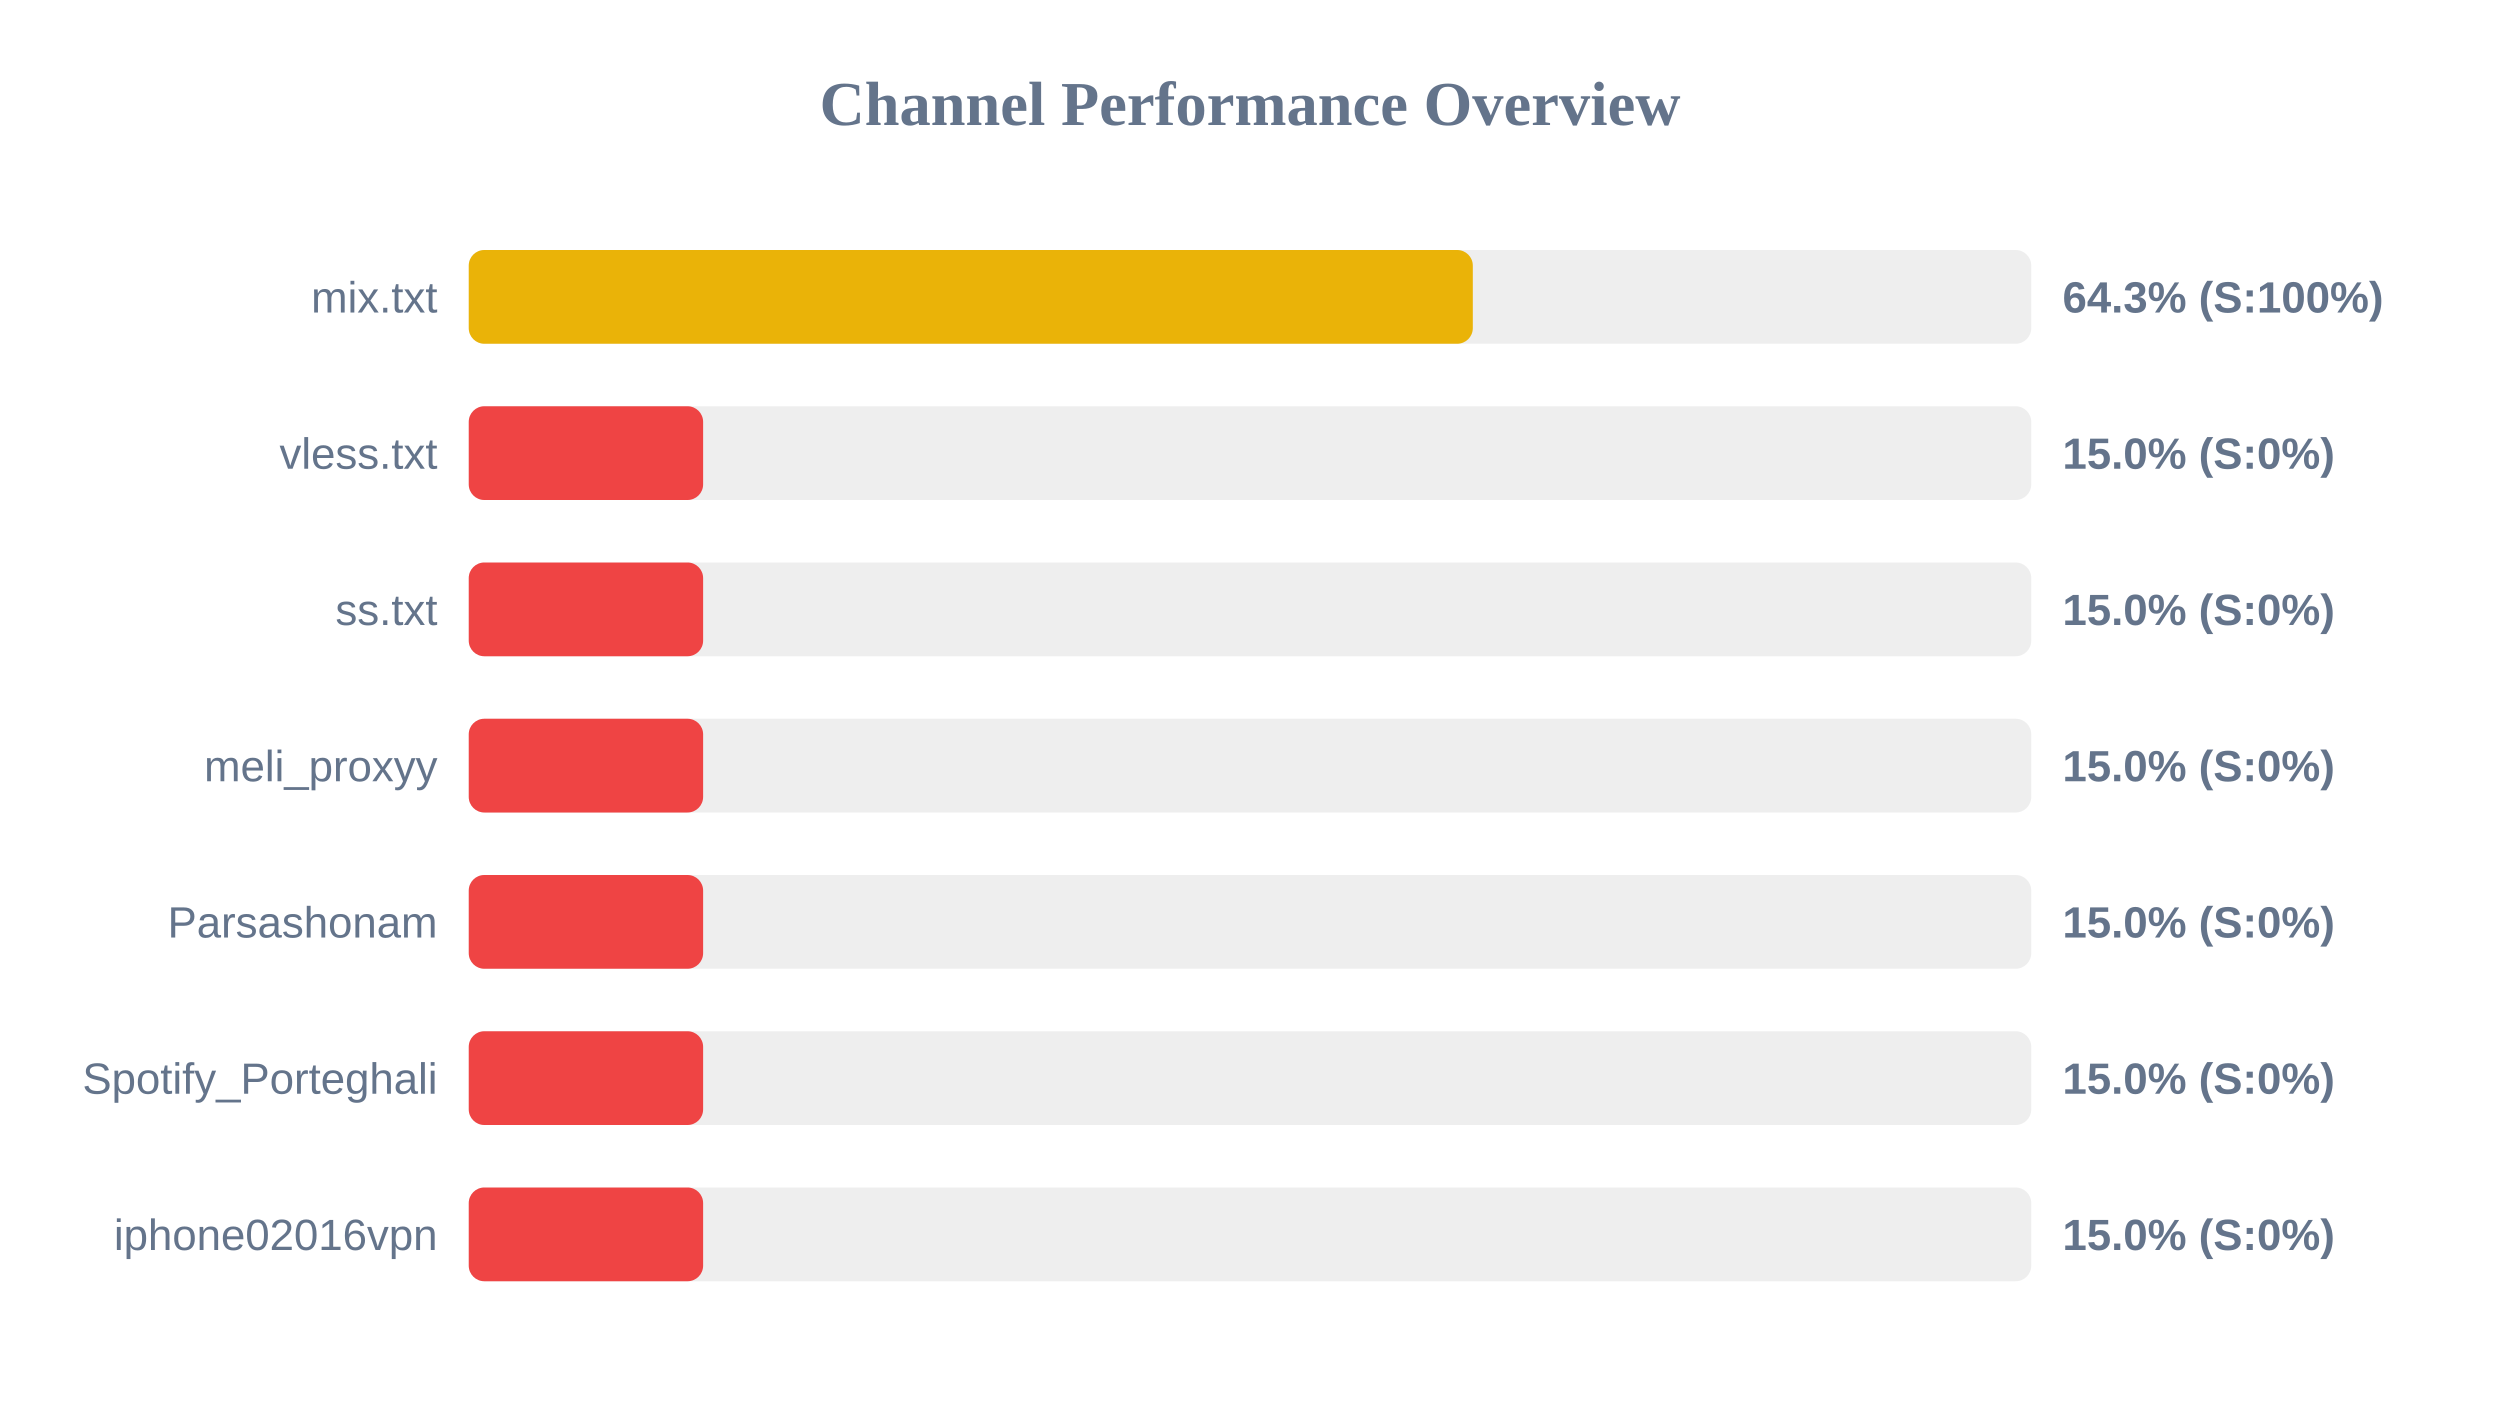
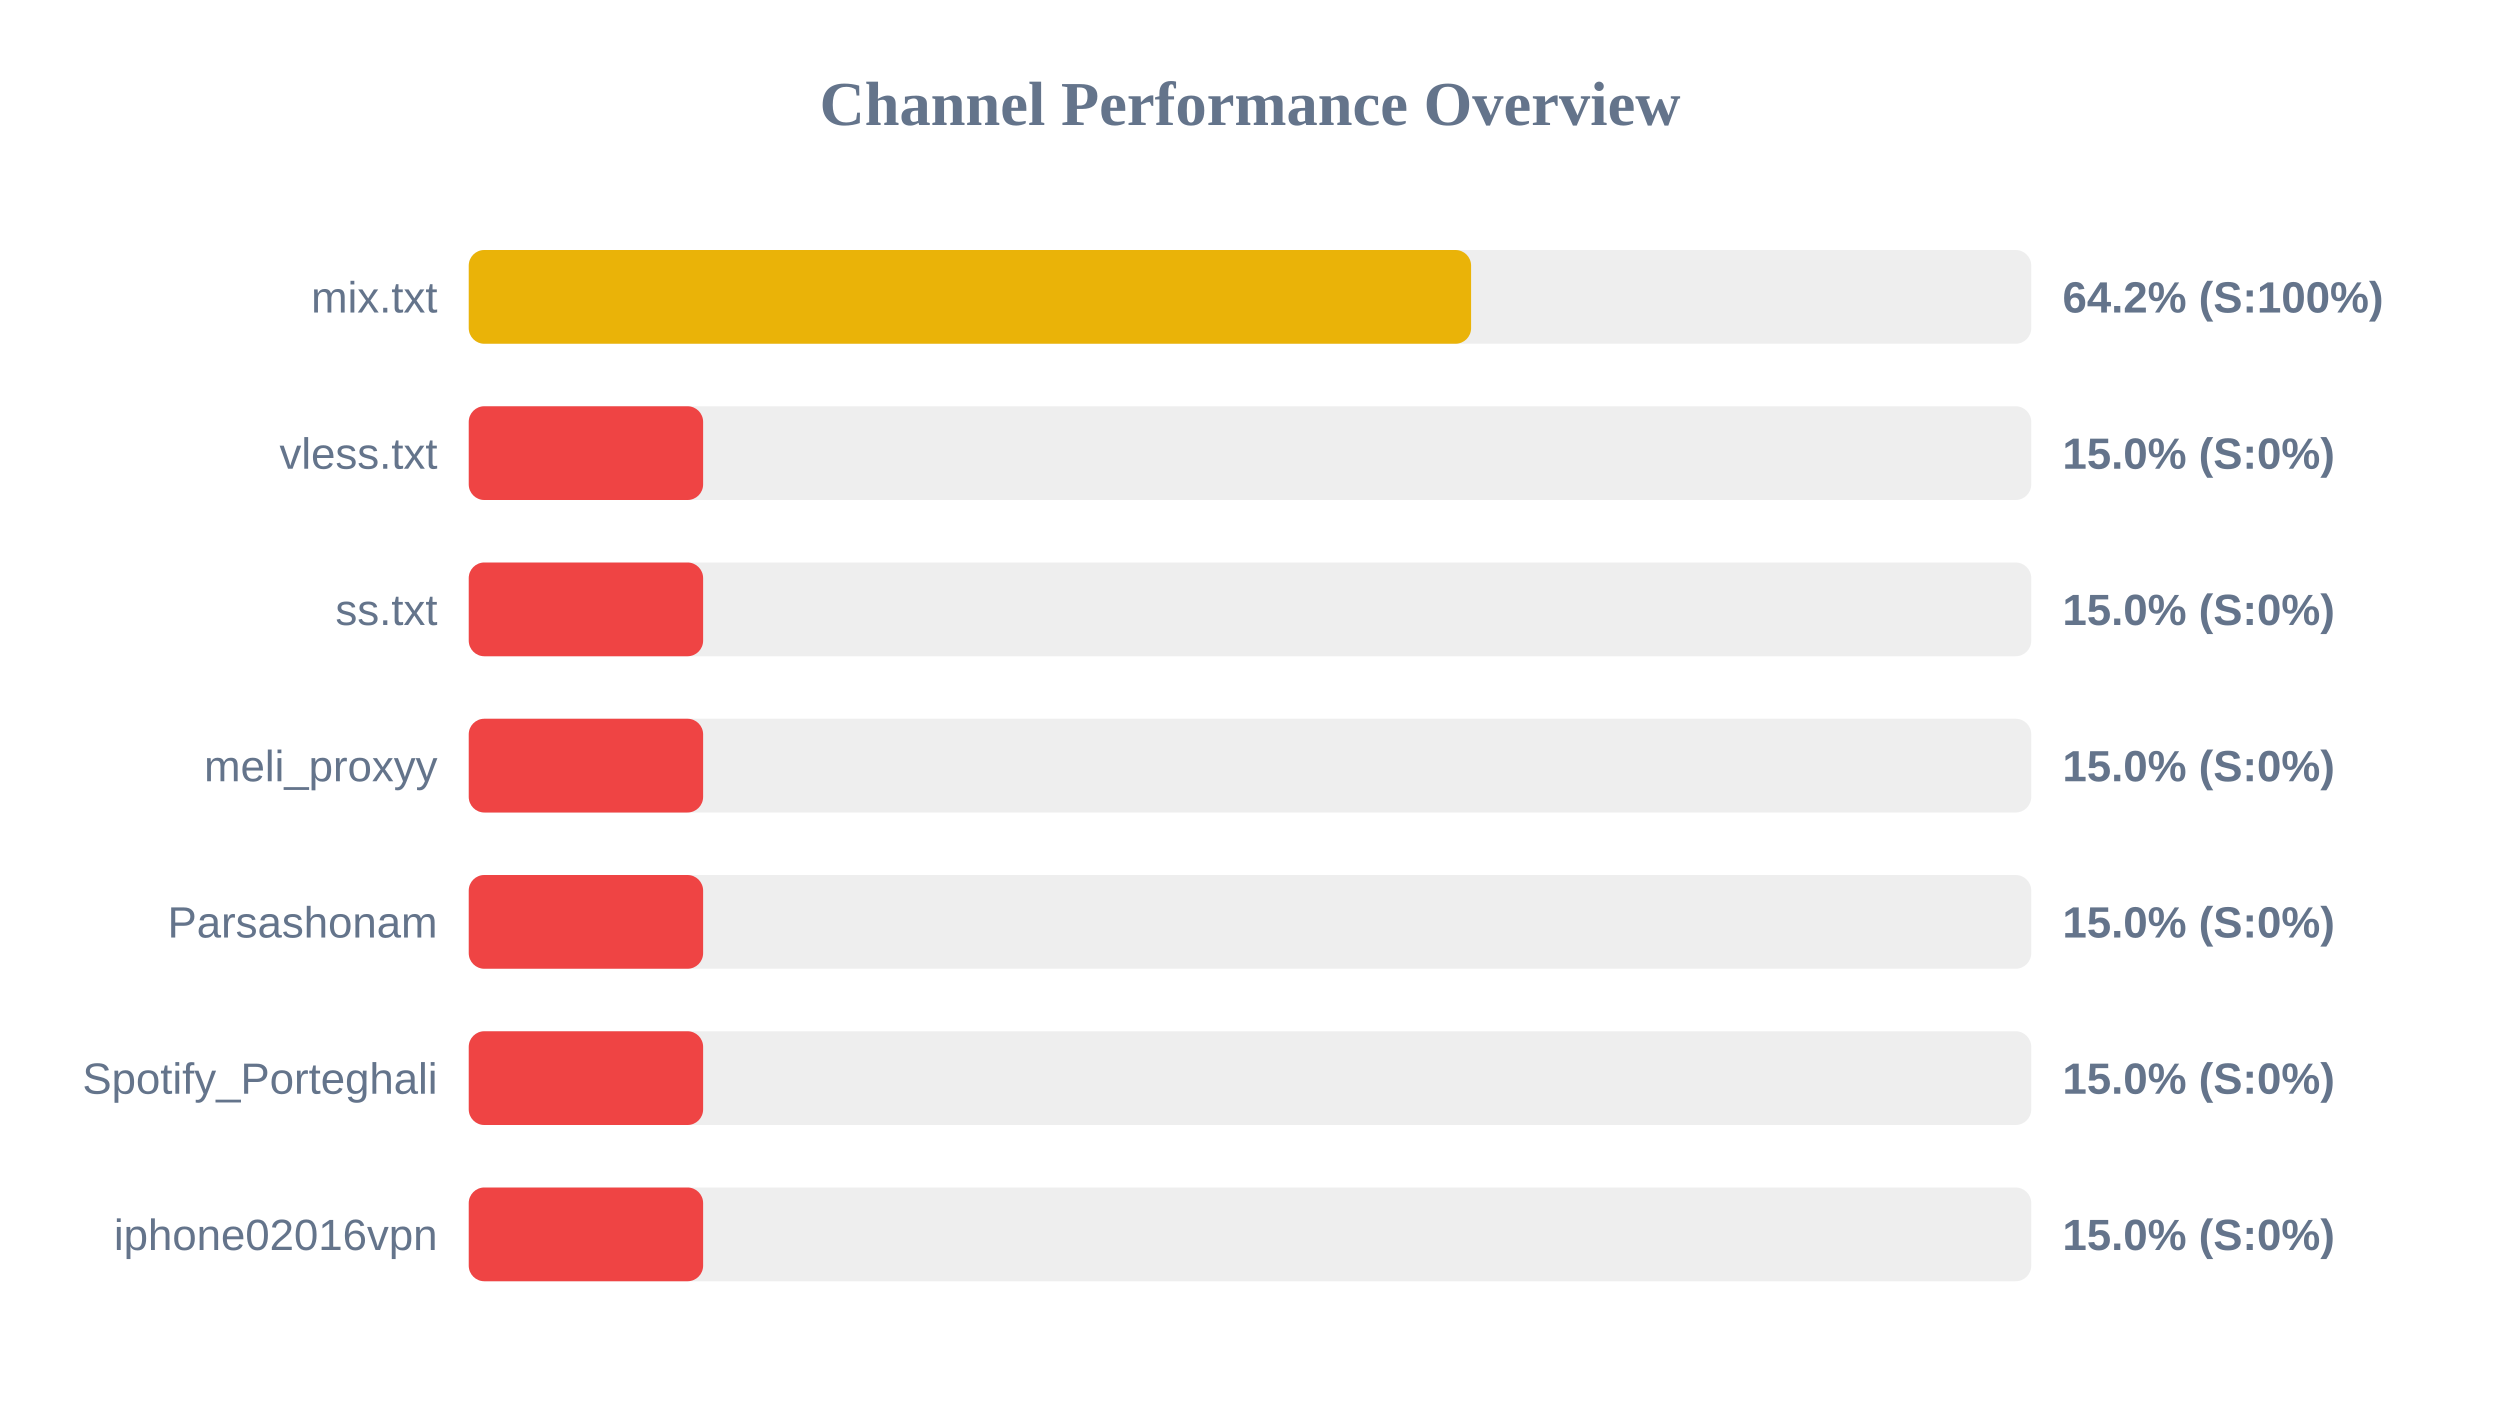
<svg xmlns="http://www.w3.org/2000/svg" width="800" height="450" version="1.1">
  <style>
        .row { font: 14px Arial; fill: #64748b; }
        .score { font: bold 14px Arial; fill: #64748b; }
    </style>
  <text x="400" y="40" text-anchor="middle" font-size="20px" font-weight="bold" fill="#64748b">Channel Performance Overview</text>
  <rect x="150" y="80" width="500" height="30" fill="#eee" rx="5" />
-   <rect x="150" y="80" width="321.3" height="30" fill="#eab308" rx="5" />
+   <rect x="150" y="80" width="320.75" height="30" fill="#eab308" rx="5" />
  <text x="140" y="100" text-anchor="end" class="row">mix.txt</text>
-   <text x="660" y="100" text-anchor="start" class="score">64.3% (S:100%)</text>
+   <text x="660" y="100" text-anchor="start" class="score">64.2% (S:100%)</text>
  <rect x="150" y="130" width="500" height="30" fill="#eee" rx="5" />
  <rect x="150" y="130" width="75.0" height="30" fill="#ef4444" rx="5" />
  <text x="140" y="150" text-anchor="end" class="row">vless.txt</text>
  <text x="660" y="150" text-anchor="start" class="score">15.0% (S:0%)</text>
  <rect x="150" y="180" width="500" height="30" fill="#eee" rx="5" />
  <rect x="150" y="180" width="75.0" height="30" fill="#ef4444" rx="5" />
  <text x="140" y="200" text-anchor="end" class="row">ss.txt</text>
  <text x="660" y="200" text-anchor="start" class="score">15.0% (S:0%)</text>
  <rect x="150" y="230" width="500" height="30" fill="#eee" rx="5" />
  <rect x="150" y="230" width="75.0" height="30" fill="#ef4444" rx="5" />
  <text x="140" y="250" text-anchor="end" class="row">meli_proxyy</text>
  <text x="660" y="250" text-anchor="start" class="score">15.0% (S:0%)</text>
  <rect x="150" y="280" width="500" height="30" fill="#eee" rx="5" />
  <rect x="150" y="280" width="75.0" height="30" fill="#ef4444" rx="5" />
  <text x="140" y="300" text-anchor="end" class="row">Parsashonam</text>
  <text x="660" y="300" text-anchor="start" class="score">15.0% (S:0%)</text>
  <rect x="150" y="330" width="500" height="30" fill="#eee" rx="5" />
  <rect x="150" y="330" width="75.0" height="30" fill="#ef4444" rx="5" />
  <text x="140" y="350" text-anchor="end" class="row">Spotify_Porteghali</text>
  <text x="660" y="350" text-anchor="start" class="score">15.0% (S:0%)</text>
  <rect x="150" y="380" width="500" height="30" fill="#eee" rx="5" />
  <rect x="150" y="380" width="75.0" height="30" fill="#ef4444" rx="5" />
  <text x="140" y="400" text-anchor="end" class="row">iphone02016vpn</text>
  <text x="660" y="400" text-anchor="start" class="score">15.0% (S:0%)</text>
</svg>
